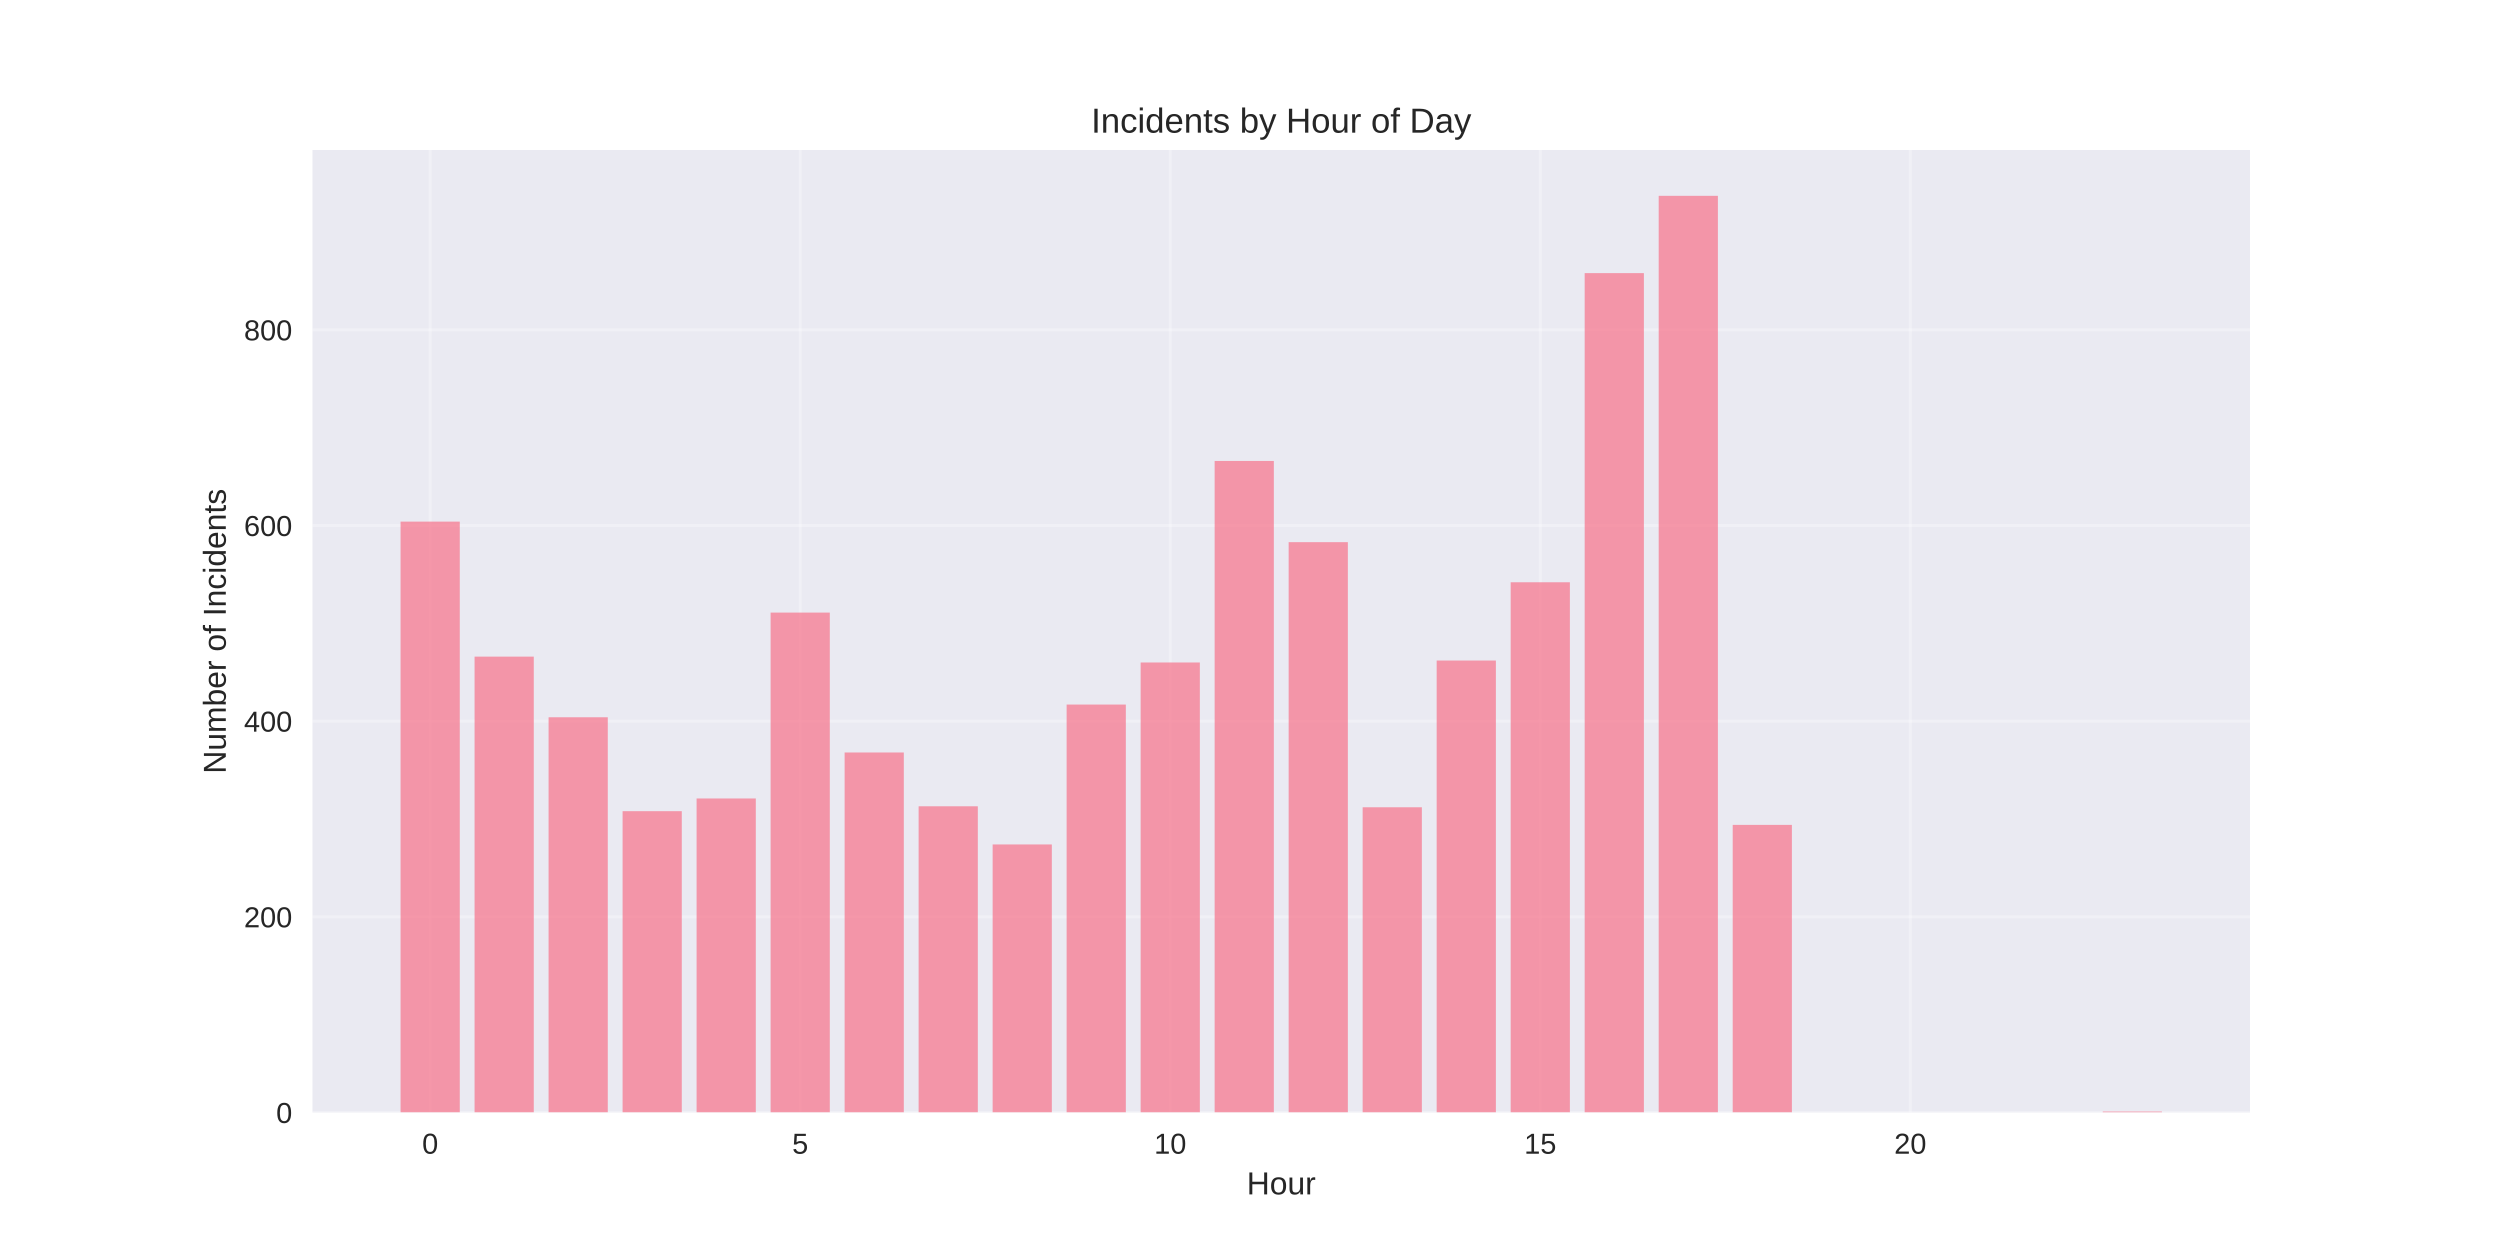
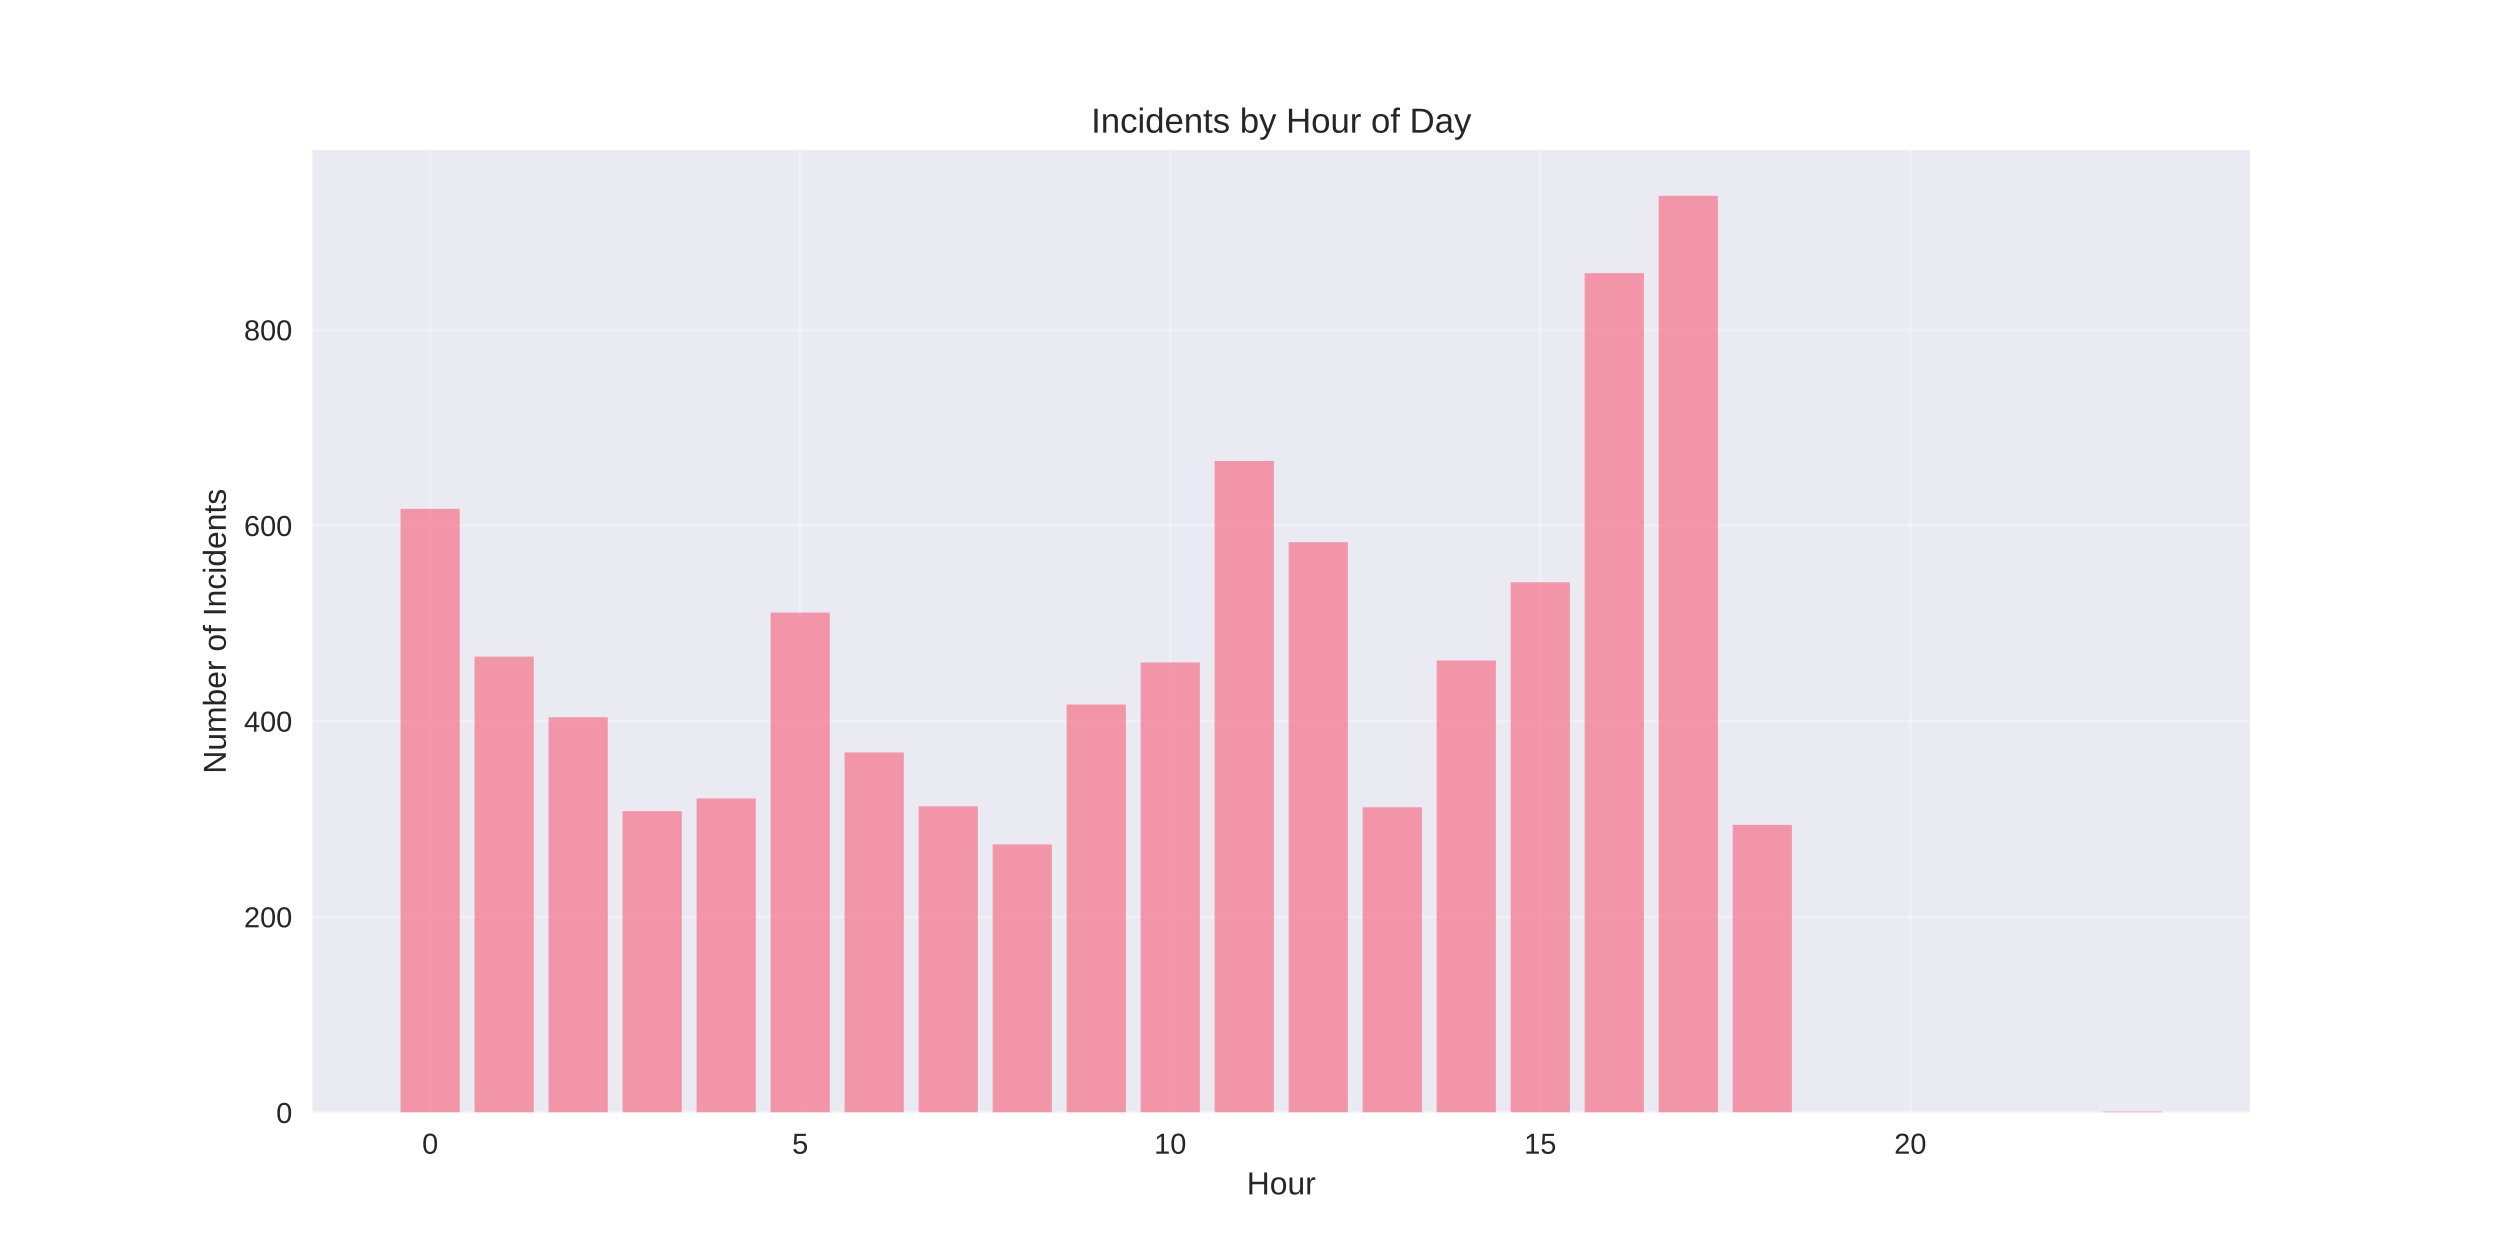
<svg xmlns="http://www.w3.org/2000/svg" width="864pt" height="432pt" viewBox="0 0 864 432" version="1.1">
  <defs>
    <style type="text/css">*{stroke-linejoin: round; stroke-linecap: butt}</style>
  </defs>
  <g id="figure_1">
    <g id="patch_1">
      <path d="M 0 432  L 864 432  L 864 0  L 0 0  z " style="fill: #ffffff" />
    </g>
    <g id="axes_1">
      <g id="patch_2">
        <path d="M 108 384.48  L 777.6 384.48  L 777.6 51.84  L 108 51.84  z " style="fill: #eaeaf2" />
      </g>
      <g id="matplotlib.axis_1">
        <g id="xtick_1">
          <g id="line2d_1">
-             <path d="M 148.667 384.48  L 148.667 51.84  " clip-path="url(#p7a8c37ef5b)" style="fill: none; stroke: #ffffff; stroke-opacity: 0.3; stroke-linecap: round" />
+             <path d="M 148.667 384.48  L 148.667 51.84  " clip-path="url(#p995ddda4a0)" style="fill: none; stroke: #ffffff; stroke-opacity: 0.3; stroke-linecap: round" />
          </g>
          <g id="line2d_2" />
          <g id="text_1">
            <text style="fill: #262626; font: 10px 'Arial', 'Liberation Sans', 'DejaVu Sans', 'Bitstream Vera Sans', sans-serif; text-anchor: middle" x="148.667" y="398.727" transform="rotate(-0 148.6671 398.7269)">0</text>
          </g>
        </g>
        <g id="xtick_2">
          <g id="line2d_3">
-             <path d="M 276.551 384.48  L 276.551 51.84  " clip-path="url(#p7a8c37ef5b)" style="fill: none; stroke: #ffffff; stroke-opacity: 0.3; stroke-linecap: round" />
+             <path d="M 276.551 384.48  L 276.551 51.84  " clip-path="url(#p995ddda4a0)" style="fill: none; stroke: #ffffff; stroke-opacity: 0.3; stroke-linecap: round" />
          </g>
          <g id="line2d_4" />
          <g id="text_2">
            <text style="fill: #262626; font: 10px 'Arial', 'Liberation Sans', 'DejaVu Sans', 'Bitstream Vera Sans', sans-serif; text-anchor: middle" x="276.551" y="398.727" transform="rotate(-0 276.551 398.7269)">5</text>
          </g>
        </g>
        <g id="xtick_3">
          <g id="line2d_5">
-             <path d="M 404.435 384.48  L 404.435 51.84  " clip-path="url(#p7a8c37ef5b)" style="fill: none; stroke: #ffffff; stroke-opacity: 0.3; stroke-linecap: round" />
+             <path d="M 404.435 384.48  L 404.435 51.84  " clip-path="url(#p995ddda4a0)" style="fill: none; stroke: #ffffff; stroke-opacity: 0.3; stroke-linecap: round" />
          </g>
          <g id="line2d_6" />
          <g id="text_3">
            <text style="fill: #262626; font: 10px 'Arial', 'Liberation Sans', 'DejaVu Sans', 'Bitstream Vera Sans', sans-serif; text-anchor: middle" x="404.435" y="398.727" transform="rotate(-0 404.4348 398.7269)">10</text>
          </g>
        </g>
        <g id="xtick_4">
          <g id="line2d_7">
-             <path d="M 532.319 384.48  L 532.319 51.84  " clip-path="url(#p7a8c37ef5b)" style="fill: none; stroke: #ffffff; stroke-opacity: 0.3; stroke-linecap: round" />
+             <path d="M 532.319 384.48  L 532.319 51.84  " clip-path="url(#p995ddda4a0)" style="fill: none; stroke: #ffffff; stroke-opacity: 0.3; stroke-linecap: round" />
          </g>
          <g id="line2d_8" />
          <g id="text_4">
            <text style="fill: #262626; font: 10px 'Arial', 'Liberation Sans', 'DejaVu Sans', 'Bitstream Vera Sans', sans-serif; text-anchor: middle" x="532.319" y="398.727" transform="rotate(-0 532.3187 398.7269)">15</text>
          </g>
        </g>
        <g id="xtick_5">
          <g id="line2d_9">
-             <path d="M 660.203 384.48  L 660.203 51.84  " clip-path="url(#p7a8c37ef5b)" style="fill: none; stroke: #ffffff; stroke-opacity: 0.3; stroke-linecap: round" />
+             <path d="M 660.203 384.48  L 660.203 51.84  " clip-path="url(#p995ddda4a0)" style="fill: none; stroke: #ffffff; stroke-opacity: 0.3; stroke-linecap: round" />
          </g>
          <g id="line2d_10" />
          <g id="text_5">
            <text style="fill: #262626; font: 10px 'Arial', 'Liberation Sans', 'DejaVu Sans', 'Bitstream Vera Sans', sans-serif; text-anchor: middle" x="660.203" y="398.727" transform="rotate(-0 660.2026 398.7269)">20</text>
          </g>
        </g>
        <g id="text_6">
          <text style="fill: #262626; font: 11px 'Arial', 'Liberation Sans', 'DejaVu Sans', 'Bitstream Vera Sans', sans-serif; text-anchor: middle" x="442.8" y="412.773" transform="rotate(-0 442.8 412.7734)">Hour</text>
        </g>
      </g>
      <g id="matplotlib.axis_2">
        <g id="ytick_1">
          <g id="line2d_11">
-             <path d="M 108 384.48  L 777.6 384.48  " clip-path="url(#p7a8c37ef5b)" style="fill: none; stroke: #ffffff; stroke-opacity: 0.3; stroke-linecap: round" />
+             <path d="M 108 384.48  L 777.6 384.48  " clip-path="url(#p995ddda4a0)" style="fill: none; stroke: #ffffff; stroke-opacity: 0.3; stroke-linecap: round" />
          </g>
          <g id="line2d_12" />
          <g id="text_7">
            <text style="fill: #262626; font: 10px 'Arial', 'Liberation Sans', 'DejaVu Sans', 'Bitstream Vera Sans', sans-serif; text-anchor: end" x="101" y="388.103" transform="rotate(-0 101 388.1034)">0</text>
          </g>
        </g>
        <g id="ytick_2">
          <g id="line2d_13">
-             <path d="M 108 316.86  L 777.6 316.86  " clip-path="url(#p7a8c37ef5b)" style="fill: none; stroke: #ffffff; stroke-opacity: 0.3; stroke-linecap: round" />
+             <path d="M 108 316.86  L 777.6 316.86  " clip-path="url(#p995ddda4a0)" style="fill: none; stroke: #ffffff; stroke-opacity: 0.3; stroke-linecap: round" />
          </g>
          <g id="line2d_14" />
          <g id="text_8">
            <text style="fill: #262626; font: 10px 'Arial', 'Liberation Sans', 'DejaVu Sans', 'Bitstream Vera Sans', sans-serif; text-anchor: end" x="101" y="320.483" transform="rotate(-0 101 320.4834)">200</text>
          </g>
        </g>
        <g id="ytick_3">
          <g id="line2d_15">
-             <path d="M 108 249.24  L 777.6 249.24  " clip-path="url(#p7a8c37ef5b)" style="fill: none; stroke: #ffffff; stroke-opacity: 0.3; stroke-linecap: round" />
+             <path d="M 108 249.24  L 777.6 249.24  " clip-path="url(#p995ddda4a0)" style="fill: none; stroke: #ffffff; stroke-opacity: 0.3; stroke-linecap: round" />
          </g>
          <g id="line2d_16" />
          <g id="text_9">
            <text style="fill: #262626; font: 10px 'Arial', 'Liberation Sans', 'DejaVu Sans', 'Bitstream Vera Sans', sans-serif; text-anchor: end" x="101" y="252.863" transform="rotate(-0 101 252.8633)">400</text>
          </g>
        </g>
        <g id="ytick_4">
          <g id="line2d_17">
-             <path d="M 108 181.62  L 777.6 181.62  " clip-path="url(#p7a8c37ef5b)" style="fill: none; stroke: #ffffff; stroke-opacity: 0.3; stroke-linecap: round" />
+             <path d="M 108 181.62  L 777.6 181.62  " clip-path="url(#p995ddda4a0)" style="fill: none; stroke: #ffffff; stroke-opacity: 0.3; stroke-linecap: round" />
          </g>
          <g id="line2d_18" />
          <g id="text_10">
            <text style="fill: #262626; font: 10px 'Arial', 'Liberation Sans', 'DejaVu Sans', 'Bitstream Vera Sans', sans-serif; text-anchor: end" x="101" y="185.243" transform="rotate(-0 101 185.2432)">600</text>
          </g>
        </g>
        <g id="ytick_5">
          <g id="line2d_19">
-             <path d="M 108 114  L 777.6 114  " clip-path="url(#p7a8c37ef5b)" style="fill: none; stroke: #ffffff; stroke-opacity: 0.3; stroke-linecap: round" />
+             <path d="M 108 114  L 777.6 114  " clip-path="url(#p995ddda4a0)" style="fill: none; stroke: #ffffff; stroke-opacity: 0.3; stroke-linecap: round" />
          </g>
          <g id="line2d_20" />
          <g id="text_11">
            <text style="fill: #262626; font: 10px 'Arial', 'Liberation Sans', 'DejaVu Sans', 'Bitstream Vera Sans', sans-serif; text-anchor: end" x="101" y="117.623" transform="rotate(-0 101 117.6232)">800</text>
          </g>
        </g>
        <g id="text_12">
          <text style="fill: #262626; font: 11px 'Arial', 'Liberation Sans', 'DejaVu Sans', 'Bitstream Vera Sans', sans-serif; text-anchor: middle" x="78.035" y="218.16" transform="rotate(-90 78.03469 218.16)">Number of Incidents</text>
        </g>
      </g>
      <g id="patch_3">
-         <path d="M 138.436 384.48  L 158.898 384.48  L 158.898 180.267  L 138.436 180.267  z " clip-path="url(#p7a8c37ef5b)" style="fill: #f77189; opacity: 0.7" />
+         <path d="M 138.436 384.48  L 158.898 384.48  L 158.898 175.872  L 138.436 175.872  z " clip-path="url(#p995ddda4a0)" style="fill: #f77189; opacity: 0.7" />
      </g>
      <g id="patch_4">
-         <path d="M 164.013 384.48  L 184.475 384.48  L 184.475 226.925  L 164.013 226.925  z " clip-path="url(#p7a8c37ef5b)" style="fill: #f77189; opacity: 0.7" />
+         <path d="M 164.013 384.48  L 184.475 384.48  L 184.475 226.925  L 164.013 226.925  z " clip-path="url(#p995ddda4a0)" style="fill: #f77189; opacity: 0.7" />
      </g>
      <g id="patch_5">
-         <path d="M 189.59 384.48  L 210.051 384.48  L 210.051 247.887  L 189.59 247.887  z " clip-path="url(#p7a8c37ef5b)" style="fill: #f77189; opacity: 0.7" />
+         <path d="M 189.59 384.48  L 210.051 384.48  L 210.051 247.887  L 189.59 247.887  z " clip-path="url(#p995ddda4a0)" style="fill: #f77189; opacity: 0.7" />
      </g>
      <g id="patch_6">
-         <path d="M 215.167 384.48  L 235.628 384.48  L 235.628 280.345  L 215.167 280.345  z " clip-path="url(#p7a8c37ef5b)" style="fill: #f77189; opacity: 0.7" />
+         <path d="M 215.167 384.48  L 235.628 384.48  L 235.628 280.345  L 215.167 280.345  z " clip-path="url(#p995ddda4a0)" style="fill: #f77189; opacity: 0.7" />
      </g>
      <g id="patch_7">
-         <path d="M 240.743 384.48  L 261.205 384.48  L 261.205 275.95  L 240.743 275.95  z " clip-path="url(#p7a8c37ef5b)" style="fill: #f77189; opacity: 0.7" />
+         <path d="M 240.743 384.48  L 261.205 384.48  L 261.205 275.95  L 240.743 275.95  z " clip-path="url(#p995ddda4a0)" style="fill: #f77189; opacity: 0.7" />
      </g>
      <g id="patch_8">
-         <path d="M 266.32 384.48  L 286.782 384.48  L 286.782 211.711  L 266.32 211.711  z " clip-path="url(#p7a8c37ef5b)" style="fill: #f77189; opacity: 0.7" />
+         <path d="M 266.32 384.48  L 286.782 384.48  L 286.782 211.711  L 266.32 211.711  z " clip-path="url(#p995ddda4a0)" style="fill: #f77189; opacity: 0.7" />
      </g>
      <g id="patch_9">
-         <path d="M 291.897 384.48  L 312.358 384.48  L 312.358 260.059  L 291.897 260.059  z " clip-path="url(#p7a8c37ef5b)" style="fill: #f77189; opacity: 0.7" />
+         <path d="M 291.897 384.48  L 312.358 384.48  L 312.358 260.059  L 291.897 260.059  z " clip-path="url(#p995ddda4a0)" style="fill: #f77189; opacity: 0.7" />
      </g>
      <g id="patch_10">
-         <path d="M 317.474 384.48  L 337.935 384.48  L 337.935 278.655  L 317.474 278.655  z " clip-path="url(#p7a8c37ef5b)" style="fill: #f77189; opacity: 0.7" />
+         <path d="M 317.474 384.48  L 337.935 384.48  L 337.935 278.655  L 317.474 278.655  z " clip-path="url(#p995ddda4a0)" style="fill: #f77189; opacity: 0.7" />
      </g>
      <g id="patch_11">
-         <path d="M 343.051 384.48  L 363.512 384.48  L 363.512 291.841  L 343.051 291.841  z " clip-path="url(#p7a8c37ef5b)" style="fill: #f77189; opacity: 0.7" />
+         <path d="M 343.051 384.48  L 363.512 384.48  L 363.512 291.841  L 343.051 291.841  z " clip-path="url(#p995ddda4a0)" style="fill: #f77189; opacity: 0.7" />
      </g>
      <g id="patch_12">
-         <path d="M 368.627 384.48  L 389.089 384.48  L 389.089 243.492  L 368.627 243.492  z " clip-path="url(#p7a8c37ef5b)" style="fill: #f77189; opacity: 0.7" />
+         <path d="M 368.627 384.48  L 389.089 384.48  L 389.089 243.492  L 368.627 243.492  z " clip-path="url(#p995ddda4a0)" style="fill: #f77189; opacity: 0.7" />
      </g>
      <g id="patch_13">
-         <path d="M 394.204 384.48  L 414.666 384.48  L 414.666 228.954  L 394.204 228.954  z " clip-path="url(#p7a8c37ef5b)" style="fill: #f77189; opacity: 0.7" />
+         <path d="M 394.204 384.48  L 414.666 384.48  L 414.666 228.954  L 394.204 228.954  z " clip-path="url(#p995ddda4a0)" style="fill: #f77189; opacity: 0.7" />
      </g>
      <g id="patch_14">
-         <path d="M 419.781 384.48  L 440.242 384.48  L 440.242 159.305  L 419.781 159.305  z " clip-path="url(#p7a8c37ef5b)" style="fill: #f77189; opacity: 0.7" />
+         <path d="M 419.781 384.48  L 440.242 384.48  L 440.242 159.305  L 419.781 159.305  z " clip-path="url(#p995ddda4a0)" style="fill: #f77189; opacity: 0.7" />
      </g>
      <g id="patch_15">
-         <path d="M 445.358 384.48  L 465.819 384.48  L 465.819 187.368  L 445.358 187.368  z " clip-path="url(#p7a8c37ef5b)" style="fill: #f77189; opacity: 0.7" />
+         <path d="M 445.358 384.48  L 465.819 384.48  L 465.819 187.368  L 445.358 187.368  z " clip-path="url(#p995ddda4a0)" style="fill: #f77189; opacity: 0.7" />
      </g>
      <g id="patch_16">
-         <path d="M 470.934 384.48  L 491.396 384.48  L 491.396 278.993  L 470.934 278.993  z " clip-path="url(#p7a8c37ef5b)" style="fill: #f77189; opacity: 0.7" />
+         <path d="M 470.934 384.48  L 491.396 384.48  L 491.396 278.993  L 470.934 278.993  z " clip-path="url(#p995ddda4a0)" style="fill: #f77189; opacity: 0.7" />
      </g>
      <g id="patch_17">
-         <path d="M 496.511 384.48  L 516.973 384.48  L 516.973 228.278  L 496.511 228.278  z " clip-path="url(#p7a8c37ef5b)" style="fill: #f77189; opacity: 0.7" />
+         <path d="M 496.511 384.48  L 516.973 384.48  L 516.973 228.278  L 496.511 228.278  z " clip-path="url(#p995ddda4a0)" style="fill: #f77189; opacity: 0.7" />
      </g>
      <g id="patch_18">
-         <path d="M 522.088 384.48  L 542.549 384.48  L 542.549 201.23  L 522.088 201.23  z " clip-path="url(#p7a8c37ef5b)" style="fill: #f77189; opacity: 0.7" />
+         <path d="M 522.088 384.48  L 542.549 384.48  L 542.549 201.23  L 522.088 201.23  z " clip-path="url(#p995ddda4a0)" style="fill: #f77189; opacity: 0.7" />
      </g>
      <g id="patch_19">
-         <path d="M 547.665 384.48  L 568.126 384.48  L 568.126 94.39  L 547.665 94.39  z " clip-path="url(#p7a8c37ef5b)" style="fill: #f77189; opacity: 0.7" />
+         <path d="M 547.665 384.48  L 568.126 384.48  L 568.126 94.39  L 547.665 94.39  z " clip-path="url(#p995ddda4a0)" style="fill: #f77189; opacity: 0.7" />
      </g>
      <g id="patch_20">
-         <path d="M 573.242 384.48  L 593.703 384.48  L 593.703 67.68  L 573.242 67.68  z " clip-path="url(#p7a8c37ef5b)" style="fill: #f77189; opacity: 0.7" />
+         <path d="M 573.242 384.48  L 593.703 384.48  L 593.703 67.68  L 573.242 67.68  z " clip-path="url(#p995ddda4a0)" style="fill: #f77189; opacity: 0.7" />
      </g>
      <g id="patch_21">
-         <path d="M 598.818 384.48  L 619.28 384.48  L 619.28 285.079  L 598.818 285.079  z " clip-path="url(#p7a8c37ef5b)" style="fill: #f77189; opacity: 0.7" />
+         <path d="M 598.818 384.48  L 619.28 384.48  L 619.28 285.079  L 598.818 285.079  z " clip-path="url(#p995ddda4a0)" style="fill: #f77189; opacity: 0.7" />
      </g>
      <g id="patch_22">
-         <path d="M 726.702 384.48  L 747.164 384.48  L 747.164 384.142  L 726.702 384.142  z " clip-path="url(#p7a8c37ef5b)" style="fill: #f77189; opacity: 0.7" />
+         <path d="M 726.702 384.48  L 747.164 384.48  L 747.164 384.142  L 726.702 384.142  z " clip-path="url(#p995ddda4a0)" style="fill: #f77189; opacity: 0.7" />
      </g>
      <g id="patch_23">
        <path d="M 108 384.48  L 108 51.84  " style="fill: none" />
      </g>
      <g id="patch_24">
        <path d="M 777.6 384.48  L 777.6 51.84  " style="fill: none" />
      </g>
      <g id="patch_25">
        <path d="M 108 384.48  L 777.6 384.48  " style="fill: none" />
      </g>
      <g id="patch_26">
        <path d="M 108 51.84  L 777.6 51.84  " style="fill: none" />
      </g>
      <g id="text_13">
        <text style="fill: #262626; font: 12px 'Arial', 'Liberation Sans', 'DejaVu Sans', 'Bitstream Vera Sans', sans-serif; text-anchor: middle" x="442.8" y="45.84" transform="rotate(-0 442.8 45.84)">Incidents by Hour of Day</text>
      </g>
    </g>
  </g>
  <defs>
-     <clipPath id="p7a8c37ef5b">
+     <clipPath id="p995ddda4a0">
      <rect x="108" y="51.84" width="669.6" height="332.64" />
    </clipPath>
  </defs>
</svg>
